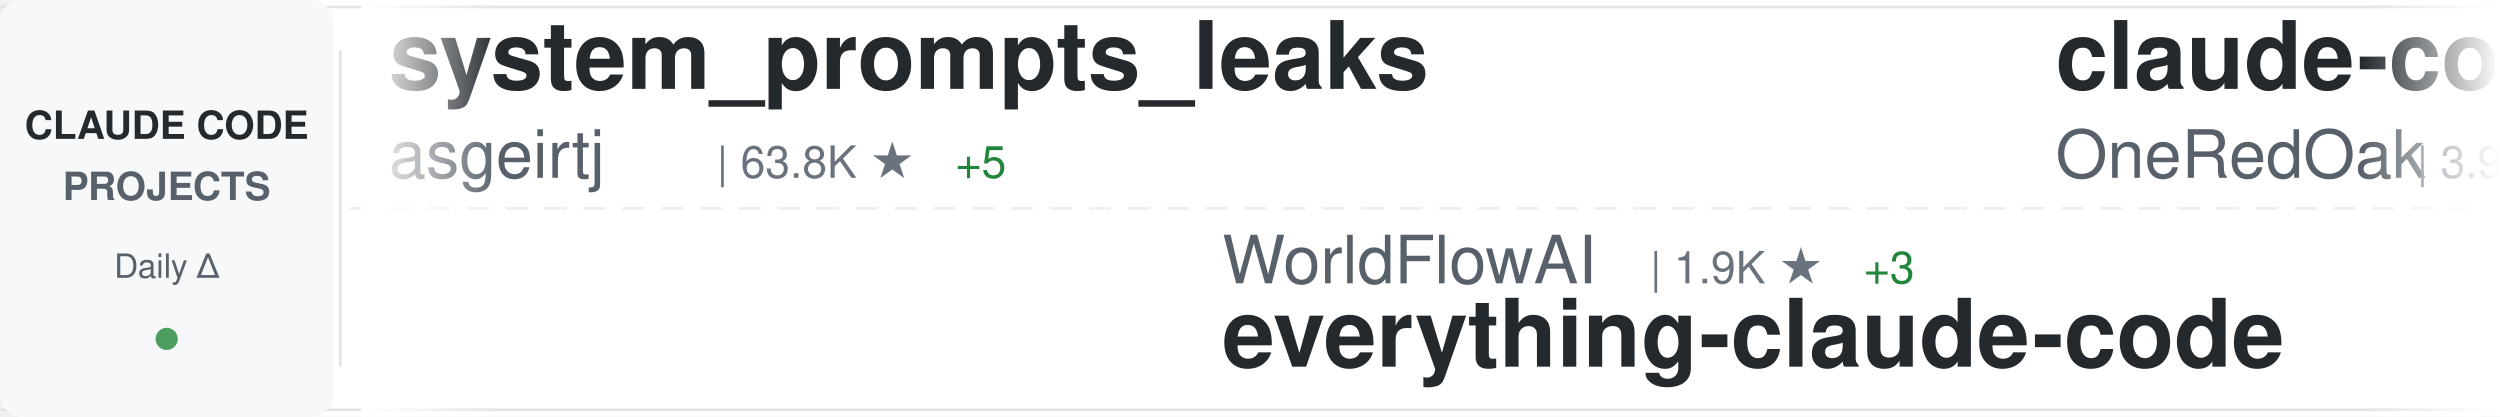
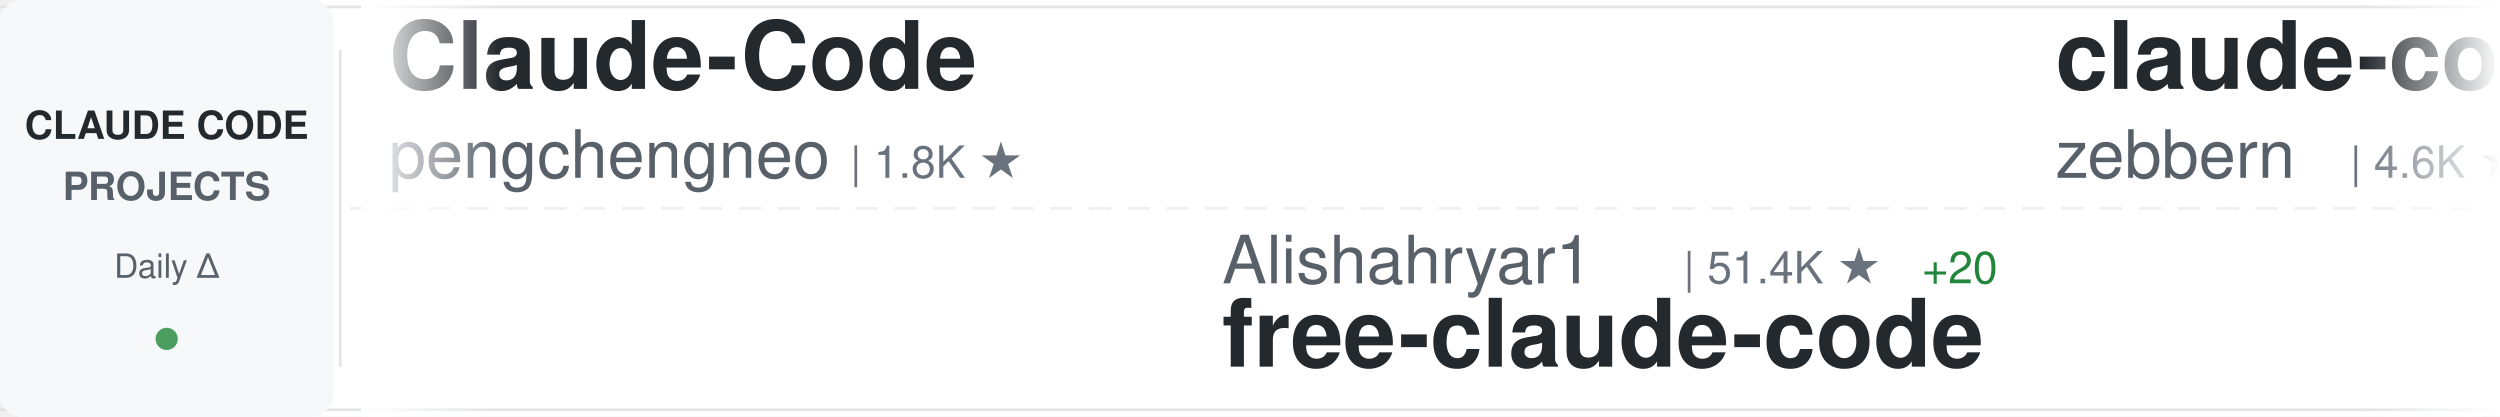
<svg xmlns="http://www.w3.org/2000/svg" width="900" height="150">
  <defs>
    <linearGradient id="awesomeLeftFade" x1="0%" y1="0%" x2="100%" y2="0%">
      <stop offset="0%" style="stop-color:#ffffff;stop-opacity:1" />
      <stop offset="100%" style="stop-color:#ffffff;stop-opacity:0" />
    </linearGradient>
    <linearGradient id="awesomeRightFade" x1="0%" y1="0%" x2="100%" y2="0%">
      <stop offset="0%" style="stop-color:#ffffff;stop-opacity:0" />
      <stop offset="100%" style="stop-color:#ffffff;stop-opacity:1" />
    </linearGradient>
  </defs>
  <rect width="900" height="150" fill="#ffffff" rx="8" />
  <rect x="0" y="2" width="900" height="1" fill="#e1e4e8" />
  <rect x="0" y="147" width="900" height="1" fill="#e1e4e8" />
  <line x1="0" y1="75" x2="900" y2="75" stroke="#e1e4e8" stroke-width="1" stroke-dasharray="8 6" opacity="0.6" />
  <rect x="0" y="0" width="120" height="150" fill="#f6f8fa" rx="8" />
  <text x="60" y="50" font-family="-apple-system, BlinkMacSystemFont, 'Segoe UI', Helvetica, Arial, sans-serif" font-size="14" font-weight="600" fill="#24292e" text-anchor="middle">CLAUDE CODE</text>
  <text x="60" y="72" font-family="-apple-system, BlinkMacSystemFont, 'Segoe UI', Helvetica, Arial, sans-serif" font-size="14" font-weight="600" fill="#586069" text-anchor="middle">PROJECTS</text>
  <text x="60" y="100" font-family="-apple-system, BlinkMacSystemFont, 'Segoe UI', Helvetica, Arial, sans-serif" font-size="12" font-weight="500" fill="#586069" text-anchor="middle">Daily Δ</text>
  <circle cx="60" cy="122" r="4" fill="#22863a" opacity="0.8" />
  <rect x="122" y="18" width="1" height="114" fill="#e1e4e8" />
  <clipPath id="awesomeTickerClip">
    <rect x="130" y="0" width="770" height="150" />
  </clipPath>
  <g clip-path="url(#awesomeTickerClip)">
    <g id="awesomeTickerItems">
      <animateTransform attributeName="transform" attributeType="XML" type="translate" from="0 0" to="-3000 0" dur="54s" repeatCount="indefinite" />
      <g transform="translate(0, 0)">
+         <text x="140" y="32" font-family="-apple-system, BlinkMacSystemFont, 'Segoe UI', Helvetica, Arial, sans-serif" font-size="34" font-weight="600" fill="#24292e">Claude-Code</text>
+         <text x="140" y="64" font-family="-apple-system, BlinkMacSystemFont, 'Segoe UI', Helvetica, Arial, sans-serif" font-size="24" font-weight="400" fill="#586069">pengchengneo</text>
+         <text x="306" y="64" font-family="-apple-system, BlinkMacSystemFont, 'Segoe UI', Helvetica, Arial, sans-serif" font-size="16" font-weight="500" fill="#6a737d">| 1.8K ★</text>
+       </g>
+       <g transform="translate(300, 0)">
+         <text x="140" y="102" font-family="-apple-system, BlinkMacSystemFont, 'Segoe UI', Helvetica, Arial, sans-serif" font-size="24" font-weight="400" fill="#586069">Alishahryar1</text>
+         <text x="306" y="102" font-family="-apple-system, BlinkMacSystemFont, 'Segoe UI', Helvetica, Arial, sans-serif" font-size="16" font-weight="500" fill="#6a737d">| 51.4K ★</text>
+         <text x="392" y="102" font-family="-apple-system, BlinkMacSystemFont, 'Segoe UI', Helvetica, Arial, sans-serif" font-size="16" font-weight="500" fill="#22863a"> +20</text>
+         <text x="140" y="132" font-family="-apple-system, BlinkMacSystemFont, 'Segoe UI', Helvetica, Arial, sans-serif" font-size="34" font-weight="600" fill="#24292e">free-claude-code</text>
+       </g>
+       <g transform="translate(600, 0)">
+         <text x="140" y="32" font-family="-apple-system, BlinkMacSystemFont, 'Segoe UI', Helvetica, Arial, sans-serif" font-size="34" font-weight="600" fill="#24292e">claude-code-guide</text>
+         <text x="140" y="64" font-family="-apple-system, BlinkMacSystemFont, 'Segoe UI', Helvetica, Arial, sans-serif" font-size="24" font-weight="400" fill="#586069">zebbern</text>
+         <text x="246" y="64" font-family="-apple-system, BlinkMacSystemFont, 'Segoe UI', Helvetica, Arial, sans-serif" font-size="16" font-weight="500" fill="#6a737d">| 4.6K ★</text>
+       </g>
+       <g transform="translate(900, 0)">
+         <text x="140" y="102" font-family="-apple-system, BlinkMacSystemFont, 'Segoe UI', Helvetica, Arial, sans-serif" font-size="24" font-weight="400" fill="#586069">ponponon</text>
+         <text x="258" y="102" font-family="-apple-system, BlinkMacSystemFont, 'Segoe UI', Helvetica, Arial, sans-serif" font-size="16" font-weight="500" fill="#6a737d">| 2.3K ★</text>
+         <text x="140" y="132" font-family="-apple-system, BlinkMacSystemFont, 'Segoe UI', Helvetica, Arial, sans-serif" font-size="34" font-weight="600" fill="#24292e">claude_code_src</text>
+       </g>
+       <g transform="translate(1200, 0)">
+         <text x="140" y="32" font-family="-apple-system, BlinkMacSystemFont, 'Segoe UI', Helvetica, Arial, sans-serif" font-size="34" font-weight="600" fill="#24292e">claude-code-my-workflow</text>
+         <text x="140" y="64" font-family="-apple-system, BlinkMacSystemFont, 'Segoe UI', Helvetica, Arial, sans-serif" font-size="24" font-weight="400" fill="#586069">pedrohcgs</text>
+         <text x="270" y="64" font-family="-apple-system, BlinkMacSystemFont, 'Segoe UI', Helvetica, Arial, sans-serif" font-size="16" font-weight="500" fill="#6a737d">| 1.5K ★</text>
+       </g>
+       <g transform="translate(1500, 0)">
+         <text x="140" y="102" font-family="-apple-system, BlinkMacSystemFont, 'Segoe UI', Helvetica, Arial, sans-serif" font-size="24" font-weight="400" fill="#586069">alejandrobalderas</text>
+         <text x="366" y="102" font-family="-apple-system, BlinkMacSystemFont, 'Segoe UI', Helvetica, Arial, sans-serif" font-size="16" font-weight="500" fill="#6a737d">| 2.8K ★</text>
+         <text x="140" y="132" font-family="-apple-system, BlinkMacSystemFont, 'Segoe UI', Helvetica, Arial, sans-serif" font-size="34" font-weight="600" fill="#24292e">claude-code-from-source</text>
+       </g>
+       <g transform="translate(1800, 0)">
        <text x="140" y="32" font-family="-apple-system, BlinkMacSystemFont, 'Segoe UI', Helvetica, Arial, sans-serif" font-size="34" font-weight="600" fill="#24292e">system_prompts_leaks</text>
        <text x="140" y="64" font-family="-apple-system, BlinkMacSystemFont, 'Segoe UI', Helvetica, Arial, sans-serif" font-size="24" font-weight="400" fill="#586069">asgeirtj</text>
        <text x="258" y="64" font-family="-apple-system, BlinkMacSystemFont, 'Segoe UI', Helvetica, Arial, sans-serif" font-size="16" font-weight="500" fill="#6a737d">| 63.8K ★</text>
-         <text x="344" y="64" font-family="-apple-system, BlinkMacSystemFont, 'Segoe UI', Helvetica, Arial, sans-serif" font-size="16" font-weight="500" fill="#22863a"> +5</text>
+         <text x="344" y="64" font-family="-apple-system, BlinkMacSystemFont, 'Segoe UI', Helvetica, Arial, sans-serif" font-size="16" font-weight="500" fill="#22863a"> +7</text>
      </g>
-       <g transform="translate(300, 0)">
-         <text x="140" y="102" font-family="-apple-system, BlinkMacSystemFont, 'Segoe UI', Helvetica, Arial, sans-serif" font-size="24" font-weight="400" fill="#586069">WorldFlowAI</text>
-         <text x="294" y="102" font-family="-apple-system, BlinkMacSystemFont, 'Segoe UI', Helvetica, Arial, sans-serif" font-size="16" font-weight="500" fill="#6a737d">| 1.9K ★</text>
-         <text x="371" y="102" font-family="-apple-system, BlinkMacSystemFont, 'Segoe UI', Helvetica, Arial, sans-serif" font-size="16" font-weight="500" fill="#22863a"> +3</text>
-         <text x="140" y="132" font-family="-apple-system, BlinkMacSystemFont, 'Segoe UI', Helvetica, Arial, sans-serif" font-size="34" font-weight="600" fill="#24292e">everything-claude-code</text>
+       <g transform="translate(2100, 0)">
+         <text x="140" y="102" font-family="-apple-system, BlinkMacSystemFont, 'Segoe UI', Helvetica, Arial, sans-serif" font-size="24" font-weight="400" fill="#586069">luyao618</text>
+         <text x="258" y="102" font-family="-apple-system, BlinkMacSystemFont, 'Segoe UI', Helvetica, Arial, sans-serif" font-size="16" font-weight="500" fill="#6a737d">| 1.7K ★</text>
+         <text x="140" y="132" font-family="-apple-system, BlinkMacSystemFont, 'Segoe UI', Helvetica, Arial, sans-serif" font-size="34" font-weight="600" fill="#24292e">Claude-Code-Source-Study</text>
      </g>
-       <g transform="translate(600, 0)">
-         <text x="140" y="32" font-family="-apple-system, BlinkMacSystemFont, 'Segoe UI', Helvetica, Arial, sans-serif" font-size="34" font-weight="600" fill="#24292e">claude-code-workflows</text>
-         <text x="140" y="64" font-family="-apple-system, BlinkMacSystemFont, 'Segoe UI', Helvetica, Arial, sans-serif" font-size="24" font-weight="400" fill="#586069">OneRedOak</text>
-         <text x="270" y="64" font-family="-apple-system, BlinkMacSystemFont, 'Segoe UI', Helvetica, Arial, sans-serif" font-size="16" font-weight="500" fill="#6a737d">| 3.9K ★</text>
+       <g transform="translate(2400, 0)">
+         <text x="140" y="32" font-family="-apple-system, BlinkMacSystemFont, 'Segoe UI', Helvetica, Arial, sans-serif" font-size="34" font-weight="600" fill="#24292e">claude-code-proxy</text>
+         <text x="140" y="64" font-family="-apple-system, BlinkMacSystemFont, 'Segoe UI', Helvetica, Arial, sans-serif" font-size="24" font-weight="400" fill="#586069">fuergaosi233</text>
+         <text x="306" y="64" font-family="-apple-system, BlinkMacSystemFont, 'Segoe UI', Helvetica, Arial, sans-serif" font-size="16" font-weight="500" fill="#6a737d">| 2.8K ★</text>
      </g>
-       <g transform="translate(900, 0)">
-         <text x="140" y="102" font-family="-apple-system, BlinkMacSystemFont, 'Segoe UI', Helvetica, Arial, sans-serif" font-size="24" font-weight="400" fill="#586069">hangsman</text>
-         <text x="258" y="102" font-family="-apple-system, BlinkMacSystemFont, 'Segoe UI', Helvetica, Arial, sans-serif" font-size="16" font-weight="500" fill="#6a737d">| 791 ★</text>
-         <text x="140" y="132" font-family="-apple-system, BlinkMacSystemFont, 'Segoe UI', Helvetica, Arial, sans-serif" font-size="34" font-weight="600" fill="#24292e">claude-code-source</text>
+       <g transform="translate(2700, 0)">
+         <text x="140" y="102" font-family="-apple-system, BlinkMacSystemFont, 'Segoe UI', Helvetica, Arial, sans-serif" font-size="24" font-weight="400" fill="#586069">oboard</text>
+         <text x="234" y="102" font-family="-apple-system, BlinkMacSystemFont, 'Segoe UI', Helvetica, Arial, sans-serif" font-size="16" font-weight="500" fill="#6a737d">| 3.3K ★</text>
+         <text x="140" y="132" font-family="-apple-system, BlinkMacSystemFont, 'Segoe UI', Helvetica, Arial, sans-serif" font-size="34" font-weight="600" fill="#24292e">claude-code-rev</text>
      </g>
-       <g transform="translate(1200, 0)">
-         <text x="140" y="32" font-family="-apple-system, BlinkMacSystemFont, 'Segoe UI', Helvetica, Arial, sans-serif" font-size="34" font-weight="600" fill="#24292e">claude-code-harness</text>
-         <text x="140" y="64" font-family="-apple-system, BlinkMacSystemFont, 'Segoe UI', Helvetica, Arial, sans-serif" font-size="24" font-weight="400" fill="#586069">Chachamaru127</text>
-         <text x="318" y="64" font-family="-apple-system, BlinkMacSystemFont, 'Segoe UI', Helvetica, Arial, sans-serif" font-size="16" font-weight="500" fill="#6a737d">| 3.1K ★</text>
-         <text x="395" y="64" font-family="-apple-system, BlinkMacSystemFont, 'Segoe UI', Helvetica, Arial, sans-serif" font-size="16" font-weight="500" fill="#22863a"> +1</text>
+       <g transform="translate(3000, 0)">
+         <text x="140" y="32" font-family="-apple-system, BlinkMacSystemFont, 'Segoe UI', Helvetica, Arial, sans-serif" font-size="34" font-weight="600" fill="#24292e">Claude-Code</text>
+         <text x="140" y="64" font-family="-apple-system, BlinkMacSystemFont, 'Segoe UI', Helvetica, Arial, sans-serif" font-size="24" font-weight="400" fill="#586069">pengchengneo</text>
+         <text x="306" y="64" font-family="-apple-system, BlinkMacSystemFont, 'Segoe UI', Helvetica, Arial, sans-serif" font-size="16" font-weight="500" fill="#6a737d">| 1.8K ★</text>
      </g>
-       <g transform="translate(1500, 0)">
+       <g transform="translate(3300, 0)">
        <text x="140" y="102" font-family="-apple-system, BlinkMacSystemFont, 'Segoe UI', Helvetica, Arial, sans-serif" font-size="24" font-weight="400" fill="#586069">Alishahryar1</text>
        <text x="306" y="102" font-family="-apple-system, BlinkMacSystemFont, 'Segoe UI', Helvetica, Arial, sans-serif" font-size="16" font-weight="500" fill="#6a737d">| 51.4K ★</text>
-         <text x="392" y="102" font-family="-apple-system, BlinkMacSystemFont, 'Segoe UI', Helvetica, Arial, sans-serif" font-size="16" font-weight="500" fill="#22863a"> +32</text>
+         <text x="392" y="102" font-family="-apple-system, BlinkMacSystemFont, 'Segoe UI', Helvetica, Arial, sans-serif" font-size="16" font-weight="500" fill="#22863a"> +20</text>
        <text x="140" y="132" font-family="-apple-system, BlinkMacSystemFont, 'Segoe UI', Helvetica, Arial, sans-serif" font-size="34" font-weight="600" fill="#24292e">free-claude-code</text>
      </g>
-       <g transform="translate(1800, 0)">
-         <text x="140" y="32" font-family="-apple-system, BlinkMacSystemFont, 'Segoe UI', Helvetica, Arial, sans-serif" font-size="34" font-weight="600" fill="#24292e">claude-code-base-action</text>
-         <text x="140" y="64" font-family="-apple-system, BlinkMacSystemFont, 'Segoe UI', Helvetica, Arial, sans-serif" font-size="24" font-weight="400" fill="#586069">anthropics</text>
-         <text x="282" y="64" font-family="-apple-system, BlinkMacSystemFont, 'Segoe UI', Helvetica, Arial, sans-serif" font-size="16" font-weight="500" fill="#6a737d">| 959 ★</text>
-       </g>
-       <g transform="translate(2100, 0)">
-         <text x="140" y="102" font-family="-apple-system, BlinkMacSystemFont, 'Segoe UI', Helvetica, Arial, sans-serif" font-size="24" font-weight="400" fill="#586069">lintsinghua</text>
-         <text x="294" y="102" font-family="-apple-system, BlinkMacSystemFont, 'Segoe UI', Helvetica, Arial, sans-serif" font-size="16" font-weight="500" fill="#6a737d">| 4.2K ★</text>
-         <text x="140" y="132" font-family="-apple-system, BlinkMacSystemFont, 'Segoe UI', Helvetica, Arial, sans-serif" font-size="34" font-weight="600" fill="#24292e">claude-code-book</text>
-       </g>
-       <g transform="translate(2400, 0)">
-         <text x="140" y="32" font-family="-apple-system, BlinkMacSystemFont, 'Segoe UI', Helvetica, Arial, sans-serif" font-size="34" font-weight="600" fill="#24292e">claude-code-tudou</text>
-         <text x="140" y="64" font-family="-apple-system, BlinkMacSystemFont, 'Segoe UI', Helvetica, Arial, sans-serif" font-size="24" font-weight="400" fill="#586069">AICoderTudou</text>
-         <text x="306" y="64" font-family="-apple-system, BlinkMacSystemFont, 'Segoe UI', Helvetica, Arial, sans-serif" font-size="16" font-weight="500" fill="#6a737d">| 495 ★</text>
-       </g>
-       <g transform="translate(2700, 0)">
-         <text x="140" y="102" font-family="-apple-system, BlinkMacSystemFont, 'Segoe UI', Helvetica, Arial, sans-serif" font-size="24" font-weight="400" fill="#586069">ding113</text>
-         <text x="246" y="102" font-family="-apple-system, BlinkMacSystemFont, 'Segoe UI', Helvetica, Arial, sans-serif" font-size="16" font-weight="500" fill="#6a737d">| 3.3K ★</text>
-         <text x="140" y="132" font-family="-apple-system, BlinkMacSystemFont, 'Segoe UI', Helvetica, Arial, sans-serif" font-size="34" font-weight="600" fill="#24292e">claude-code-hub</text>
-       </g>
-       <g transform="translate(3000, 0)">
-         <text x="140" y="32" font-family="-apple-system, BlinkMacSystemFont, 'Segoe UI', Helvetica, Arial, sans-serif" font-size="34" font-weight="600" fill="#24292e">system_prompts_leaks</text>
-         <text x="140" y="64" font-family="-apple-system, BlinkMacSystemFont, 'Segoe UI', Helvetica, Arial, sans-serif" font-size="24" font-weight="400" fill="#586069">asgeirtj</text>
-         <text x="258" y="64" font-family="-apple-system, BlinkMacSystemFont, 'Segoe UI', Helvetica, Arial, sans-serif" font-size="16" font-weight="500" fill="#6a737d">| 63.8K ★</text>
-         <text x="344" y="64" font-family="-apple-system, BlinkMacSystemFont, 'Segoe UI', Helvetica, Arial, sans-serif" font-size="16" font-weight="500" fill="#22863a"> +5</text>
-       </g>
-       <g transform="translate(3300, 0)">
-         <text x="140" y="102" font-family="-apple-system, BlinkMacSystemFont, 'Segoe UI', Helvetica, Arial, sans-serif" font-size="24" font-weight="400" fill="#586069">WorldFlowAI</text>
-         <text x="294" y="102" font-family="-apple-system, BlinkMacSystemFont, 'Segoe UI', Helvetica, Arial, sans-serif" font-size="16" font-weight="500" fill="#6a737d">| 1.9K ★</text>
-         <text x="371" y="102" font-family="-apple-system, BlinkMacSystemFont, 'Segoe UI', Helvetica, Arial, sans-serif" font-size="16" font-weight="500" fill="#22863a"> +3</text>
-         <text x="140" y="132" font-family="-apple-system, BlinkMacSystemFont, 'Segoe UI', Helvetica, Arial, sans-serif" font-size="34" font-weight="600" fill="#24292e">everything-claude-code</text>
-       </g>
      <g transform="translate(3600, 0)">
-         <text x="140" y="32" font-family="-apple-system, BlinkMacSystemFont, 'Segoe UI', Helvetica, Arial, sans-serif" font-size="34" font-weight="600" fill="#24292e">claude-code-workflows</text>
-         <text x="140" y="64" font-family="-apple-system, BlinkMacSystemFont, 'Segoe UI', Helvetica, Arial, sans-serif" font-size="24" font-weight="400" fill="#586069">OneRedOak</text>
-         <text x="270" y="64" font-family="-apple-system, BlinkMacSystemFont, 'Segoe UI', Helvetica, Arial, sans-serif" font-size="16" font-weight="500" fill="#6a737d">| 3.9K ★</text>
+         <text x="140" y="32" font-family="-apple-system, BlinkMacSystemFont, 'Segoe UI', Helvetica, Arial, sans-serif" font-size="34" font-weight="600" fill="#24292e">claude-code-guide</text>
+         <text x="140" y="64" font-family="-apple-system, BlinkMacSystemFont, 'Segoe UI', Helvetica, Arial, sans-serif" font-size="24" font-weight="400" fill="#586069">zebbern</text>
+         <text x="246" y="64" font-family="-apple-system, BlinkMacSystemFont, 'Segoe UI', Helvetica, Arial, sans-serif" font-size="16" font-weight="500" fill="#6a737d">| 4.6K ★</text>
      </g>
      <g transform="translate(3900, 0)">
-         <text x="140" y="102" font-family="-apple-system, BlinkMacSystemFont, 'Segoe UI', Helvetica, Arial, sans-serif" font-size="24" font-weight="400" fill="#586069">hangsman</text>
-         <text x="258" y="102" font-family="-apple-system, BlinkMacSystemFont, 'Segoe UI', Helvetica, Arial, sans-serif" font-size="16" font-weight="500" fill="#6a737d">| 791 ★</text>
-         <text x="140" y="132" font-family="-apple-system, BlinkMacSystemFont, 'Segoe UI', Helvetica, Arial, sans-serif" font-size="34" font-weight="600" fill="#24292e">claude-code-source</text>
+         <text x="140" y="102" font-family="-apple-system, BlinkMacSystemFont, 'Segoe UI', Helvetica, Arial, sans-serif" font-size="24" font-weight="400" fill="#586069">ponponon</text>
+         <text x="258" y="102" font-family="-apple-system, BlinkMacSystemFont, 'Segoe UI', Helvetica, Arial, sans-serif" font-size="16" font-weight="500" fill="#6a737d">| 2.3K ★</text>
+         <text x="140" y="132" font-family="-apple-system, BlinkMacSystemFont, 'Segoe UI', Helvetica, Arial, sans-serif" font-size="34" font-weight="600" fill="#24292e">claude_code_src</text>
      </g>
    </g>
  </g>
  <rect x="130" y="0" width="50" height="150" fill="url(#awesomeLeftFade)" />
  <rect x="850" y="0" width="50" height="150" fill="url(#awesomeRightFade)" />
</svg>
